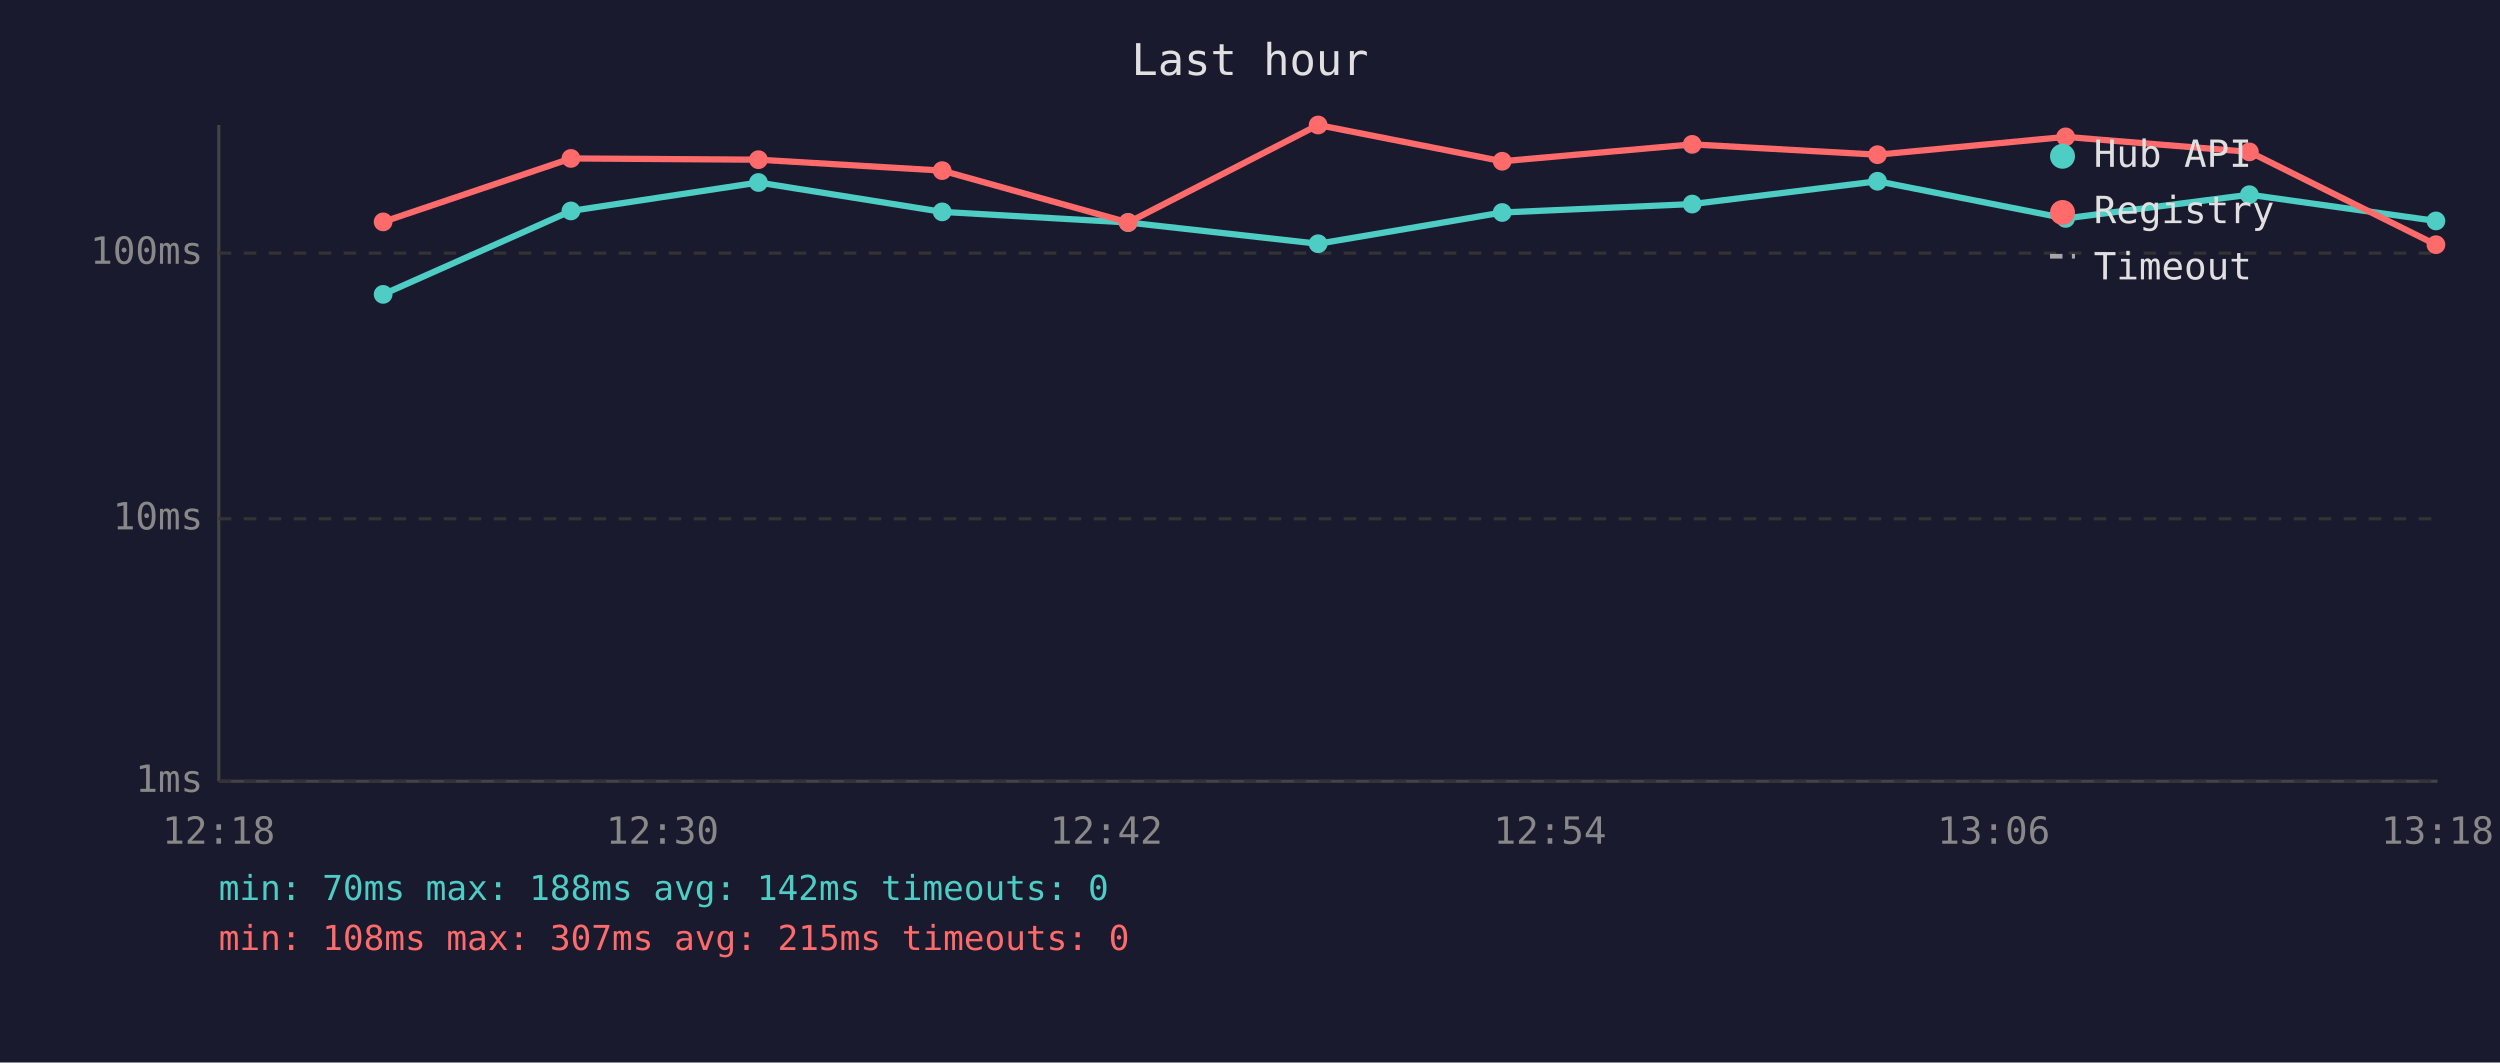
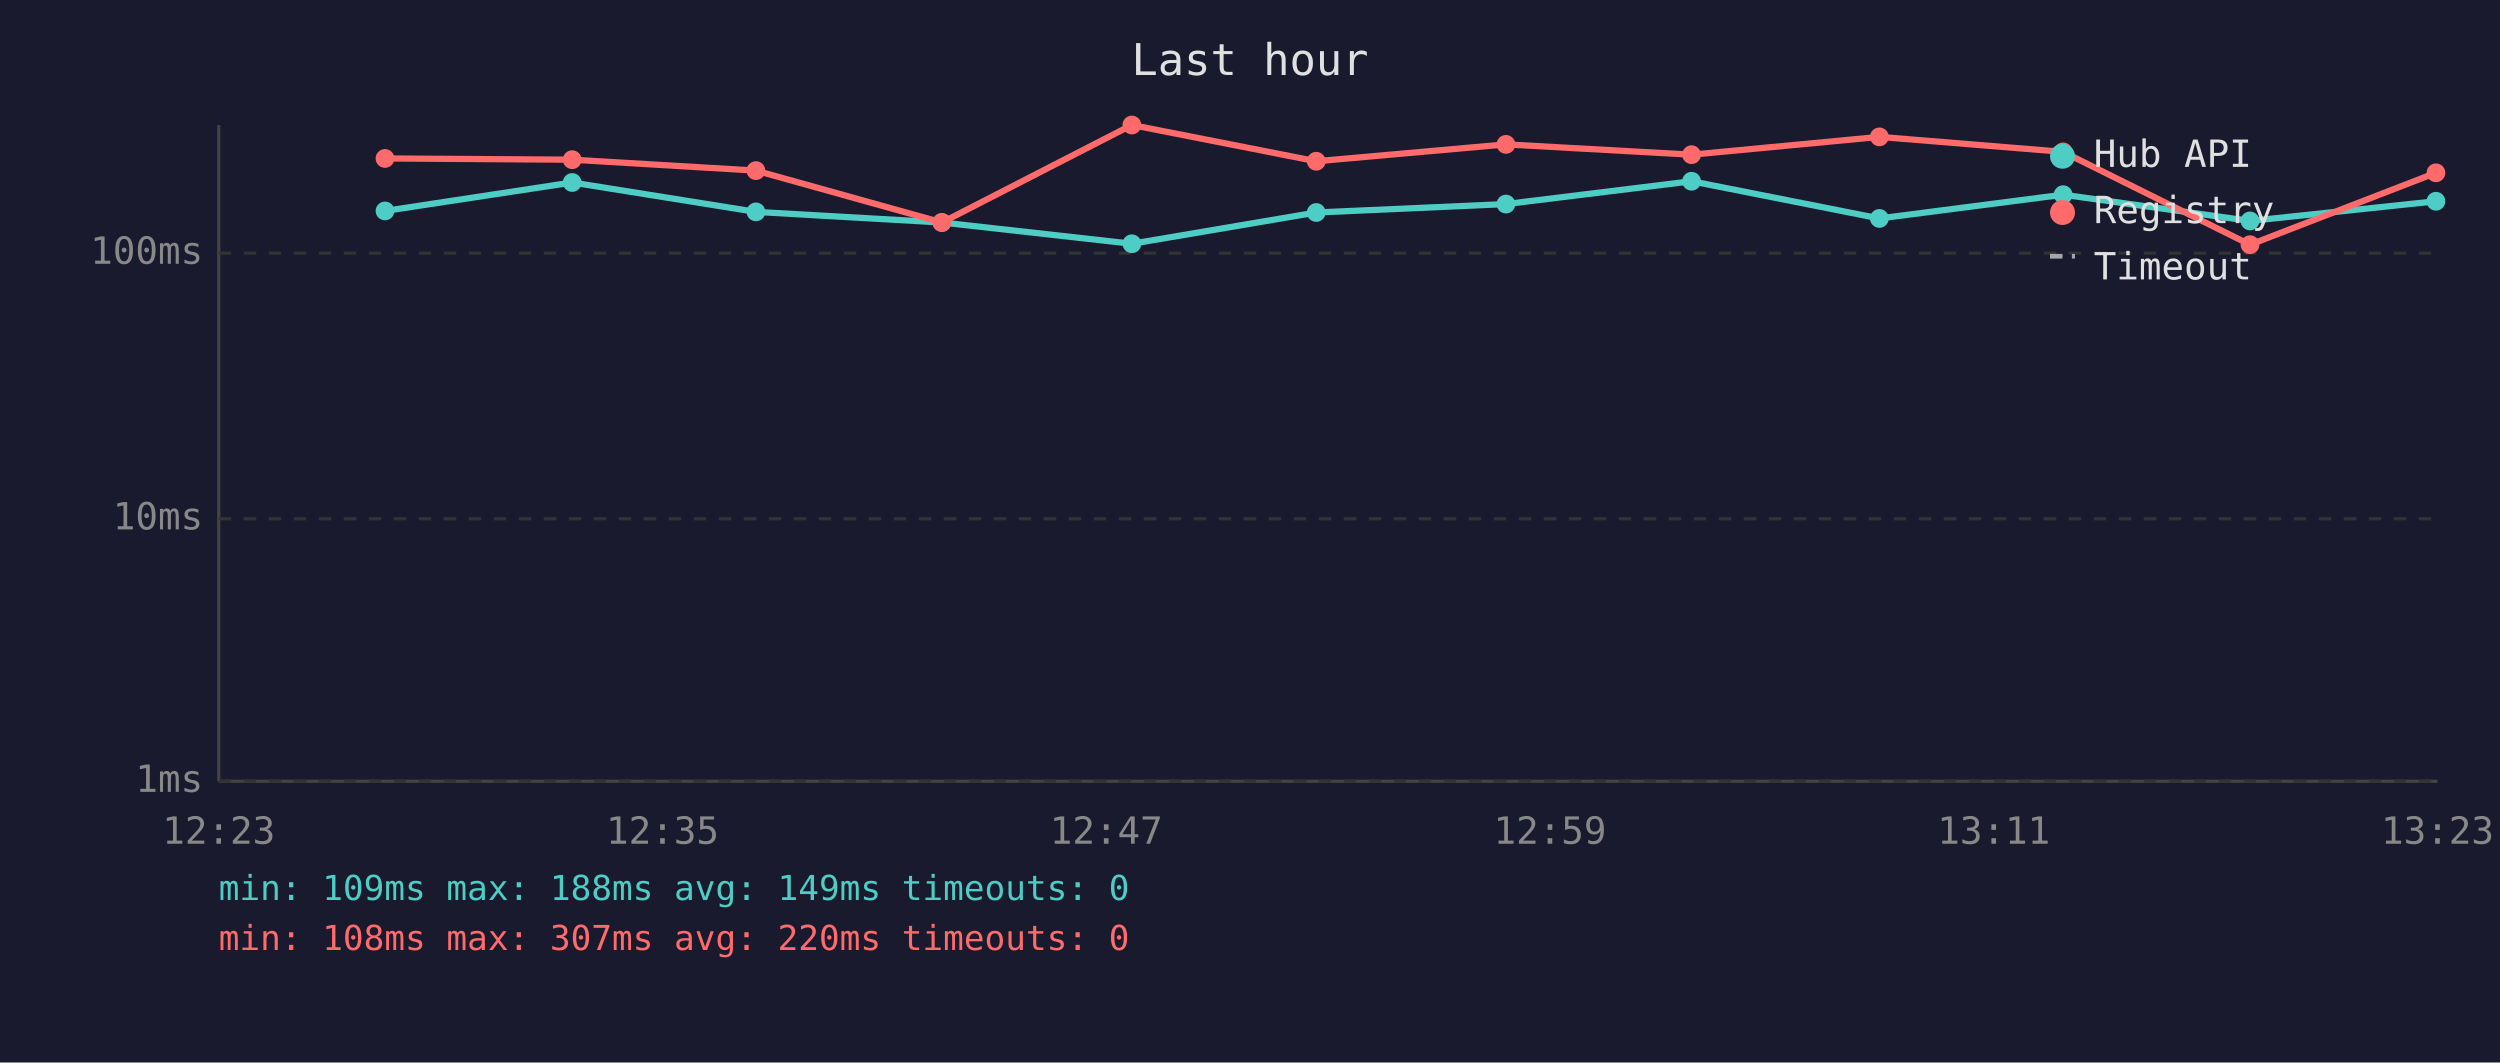
<svg xmlns="http://www.w3.org/2000/svg" viewBox="0 0 800 340" font-family="monospace" font-size="12">
  <rect width="800" height="340" fill="#1a1a2e" />
  <text x="400" y="24" fill="#e0e0e0" font-size="14" text-anchor="middle">Last hour</text>
  <line x1="70" y1="40" x2="70" y2="250" stroke="#444" stroke-width="1" />
  <line x1="70" y1="250" x2="780" y2="250" stroke="#444" stroke-width="1" />
  <line x1="70" y1="250" x2="780" y2="250" stroke="#333" stroke-width="1" stroke-dasharray="4" />
  <text x="65" y="250" fill="#888" text-anchor="end" dominant-baseline="middle">1ms</text>
  <line x1="70" y1="166" x2="780" y2="166" stroke="#333" stroke-width="1" stroke-dasharray="4" />
  <text x="65" y="166" fill="#888" text-anchor="end" dominant-baseline="middle">10ms</text>
  <line x1="70" y1="81" x2="780" y2="81" stroke="#333" stroke-width="1" stroke-dasharray="4" />
  <text x="65" y="81" fill="#888" text-anchor="end" dominant-baseline="middle">100ms</text>
-   <text x="70" y="270" fill="#888" text-anchor="middle">12:18</text>
-   <text x="212" y="270" fill="#888" text-anchor="middle">12:30</text>
-   <text x="354" y="270" fill="#888" text-anchor="middle">12:42</text>
-   <text x="496" y="270" fill="#888" text-anchor="middle">12:54</text>
-   <text x="638" y="270" fill="#888" text-anchor="middle">13:06</text>
-   <text x="780" y="270" fill="#888" text-anchor="middle">13:18</text>
-   <polyline points="122.6,94.2 182.7,67.5 242.7,58.4 301.5,67.8 361.0,71.2 421.8,78.0 480.7,68.0 541.5,65.3 600.8,58.0 661.0,69.9 719.8,62.3 779.5,70.7" fill="none" stroke="#4ecdc4" stroke-width="2" opacity="1" />
-   <circle cx="122.6" cy="94.2" r="3" fill="#4ecdc4" />
-   <circle cx="182.7" cy="67.5" r="3" fill="#4ecdc4" />
-   <circle cx="242.7" cy="58.4" r="3" fill="#4ecdc4" />
-   <circle cx="301.5" cy="67.8" r="3" fill="#4ecdc4" />
-   <circle cx="361.0" cy="71.2" r="3" fill="#4ecdc4" />
-   <circle cx="421.8" cy="78.0" r="3" fill="#4ecdc4" />
-   <circle cx="480.7" cy="68.0" r="3" fill="#4ecdc4" />
-   <circle cx="541.5" cy="65.3" r="3" fill="#4ecdc4" />
-   <circle cx="600.8" cy="58.0" r="3" fill="#4ecdc4" />
-   <circle cx="661.0" cy="69.9" r="3" fill="#4ecdc4" />
-   <circle cx="719.8" cy="62.3" r="3" fill="#4ecdc4" />
-   <circle cx="779.5" cy="70.7" r="3" fill="#4ecdc4" />
-   <polyline points="122.6,71.0 182.7,50.7 242.7,51.1 301.5,54.6 361.0,71.2 421.8,40.0 480.7,51.6 541.5,46.2 600.8,49.5 661.0,43.8 719.8,48.6 779.5,78.3" fill="none" stroke="#ff6b6b" stroke-width="2" opacity="1" />
-   <circle cx="122.6" cy="71.0" r="3" fill="#ff6b6b" />
-   <circle cx="182.7" cy="50.7" r="3" fill="#ff6b6b" />
-   <circle cx="242.7" cy="51.1" r="3" fill="#ff6b6b" />
-   <circle cx="301.5" cy="54.6" r="3" fill="#ff6b6b" />
-   <circle cx="361.0" cy="71.2" r="3" fill="#ff6b6b" />
-   <circle cx="421.8" cy="40.0" r="3" fill="#ff6b6b" />
-   <circle cx="480.7" cy="51.6" r="3" fill="#ff6b6b" />
-   <circle cx="541.5" cy="46.2" r="3" fill="#ff6b6b" />
-   <circle cx="600.8" cy="49.5" r="3" fill="#ff6b6b" />
-   <circle cx="661.0" cy="43.8" r="3" fill="#ff6b6b" />
-   <circle cx="719.8" cy="48.6" r="3" fill="#ff6b6b" />
-   <circle cx="779.5" cy="78.3" r="3" fill="#ff6b6b" />
+   <text x="70" y="270" fill="#888" text-anchor="middle">12:23</text>
+   <text x="212" y="270" fill="#888" text-anchor="middle">12:35</text>
+   <text x="354" y="270" fill="#888" text-anchor="middle">12:47</text>
+   <text x="496" y="270" fill="#888" text-anchor="middle">12:59</text>
+   <text x="638" y="270" fill="#888" text-anchor="middle">13:11</text>
+   <text x="780" y="270" fill="#888" text-anchor="middle">13:23</text>
+   <polyline points="123.2,67.5 183.1,58.4 241.9,67.8 301.4,71.2 362.2,78.0 421.2,68.0 481.9,65.3 541.3,58.0 601.4,69.9 660.2,62.3 720.0,70.7 779.5,64.4" fill="none" stroke="#4ecdc4" stroke-width="2" opacity="1" />
+   <circle cx="123.2" cy="67.5" r="3" fill="#4ecdc4" />
+   <circle cx="183.1" cy="58.4" r="3" fill="#4ecdc4" />
+   <circle cx="241.9" cy="67.8" r="3" fill="#4ecdc4" />
+   <circle cx="301.4" cy="71.2" r="3" fill="#4ecdc4" />
+   <circle cx="362.2" cy="78.0" r="3" fill="#4ecdc4" />
+   <circle cx="421.2" cy="68.0" r="3" fill="#4ecdc4" />
+   <circle cx="481.9" cy="65.3" r="3" fill="#4ecdc4" />
+   <circle cx="541.3" cy="58.0" r="3" fill="#4ecdc4" />
+   <circle cx="601.4" cy="69.9" r="3" fill="#4ecdc4" />
+   <circle cx="660.2" cy="62.3" r="3" fill="#4ecdc4" />
+   <circle cx="720.0" cy="70.7" r="3" fill="#4ecdc4" />
+   <circle cx="779.5" cy="64.4" r="3" fill="#4ecdc4" />
+   <polyline points="123.2,50.7 183.1,51.1 241.9,54.6 301.4,71.2 362.2,40.0 421.2,51.6 481.9,46.2 541.3,49.5 601.4,43.8 660.2,48.6 720.0,78.3 779.5,55.3" fill="none" stroke="#ff6b6b" stroke-width="2" opacity="1" />
+   <circle cx="123.2" cy="50.7" r="3" fill="#ff6b6b" />
+   <circle cx="183.1" cy="51.1" r="3" fill="#ff6b6b" />
+   <circle cx="241.9" cy="54.6" r="3" fill="#ff6b6b" />
+   <circle cx="301.4" cy="71.2" r="3" fill="#ff6b6b" />
+   <circle cx="362.2" cy="40.0" r="3" fill="#ff6b6b" />
+   <circle cx="421.2" cy="51.6" r="3" fill="#ff6b6b" />
+   <circle cx="481.9" cy="46.2" r="3" fill="#ff6b6b" />
+   <circle cx="541.3" cy="49.5" r="3" fill="#ff6b6b" />
+   <circle cx="601.4" cy="43.8" r="3" fill="#ff6b6b" />
+   <circle cx="660.2" cy="48.6" r="3" fill="#ff6b6b" />
+   <circle cx="720.0" cy="78.3" r="3" fill="#ff6b6b" />
+   <circle cx="779.5" cy="55.3" r="3" fill="#ff6b6b" />
  <circle cx="660" cy="50" r="4" fill="#4ecdc4" />
  <text x="670" y="50" fill="#e0e0e0" dominant-baseline="middle">Hub API</text>
  <circle cx="660" cy="68" r="4" fill="#ff6b6b" />
  <text x="670" y="68" fill="#e0e0e0" dominant-baseline="middle">Registry</text>
  <line x1="656" y1="82" x2="664" y2="82" stroke="#e0e0e0" stroke-width="1.5" stroke-dasharray="4,3" opacity="0.7" />
  <text x="670" y="86" fill="#e0e0e0" dominant-baseline="middle">Timeout</text>
-   <text x="70" y="288" fill="#4ecdc4" font-size="11">min: 70ms  max: 188ms  avg: 142ms  timeouts: 0</text>
-   <text x="70" y="304" fill="#ff6b6b" font-size="11">min: 108ms  max: 307ms  avg: 215ms  timeouts: 0</text>
+   <text x="70" y="288" fill="#4ecdc4" font-size="11">min: 109ms  max: 188ms  avg: 149ms  timeouts: 0</text>
+   <text x="70" y="304" fill="#ff6b6b" font-size="11">min: 108ms  max: 307ms  avg: 220ms  timeouts: 0</text>
</svg>
